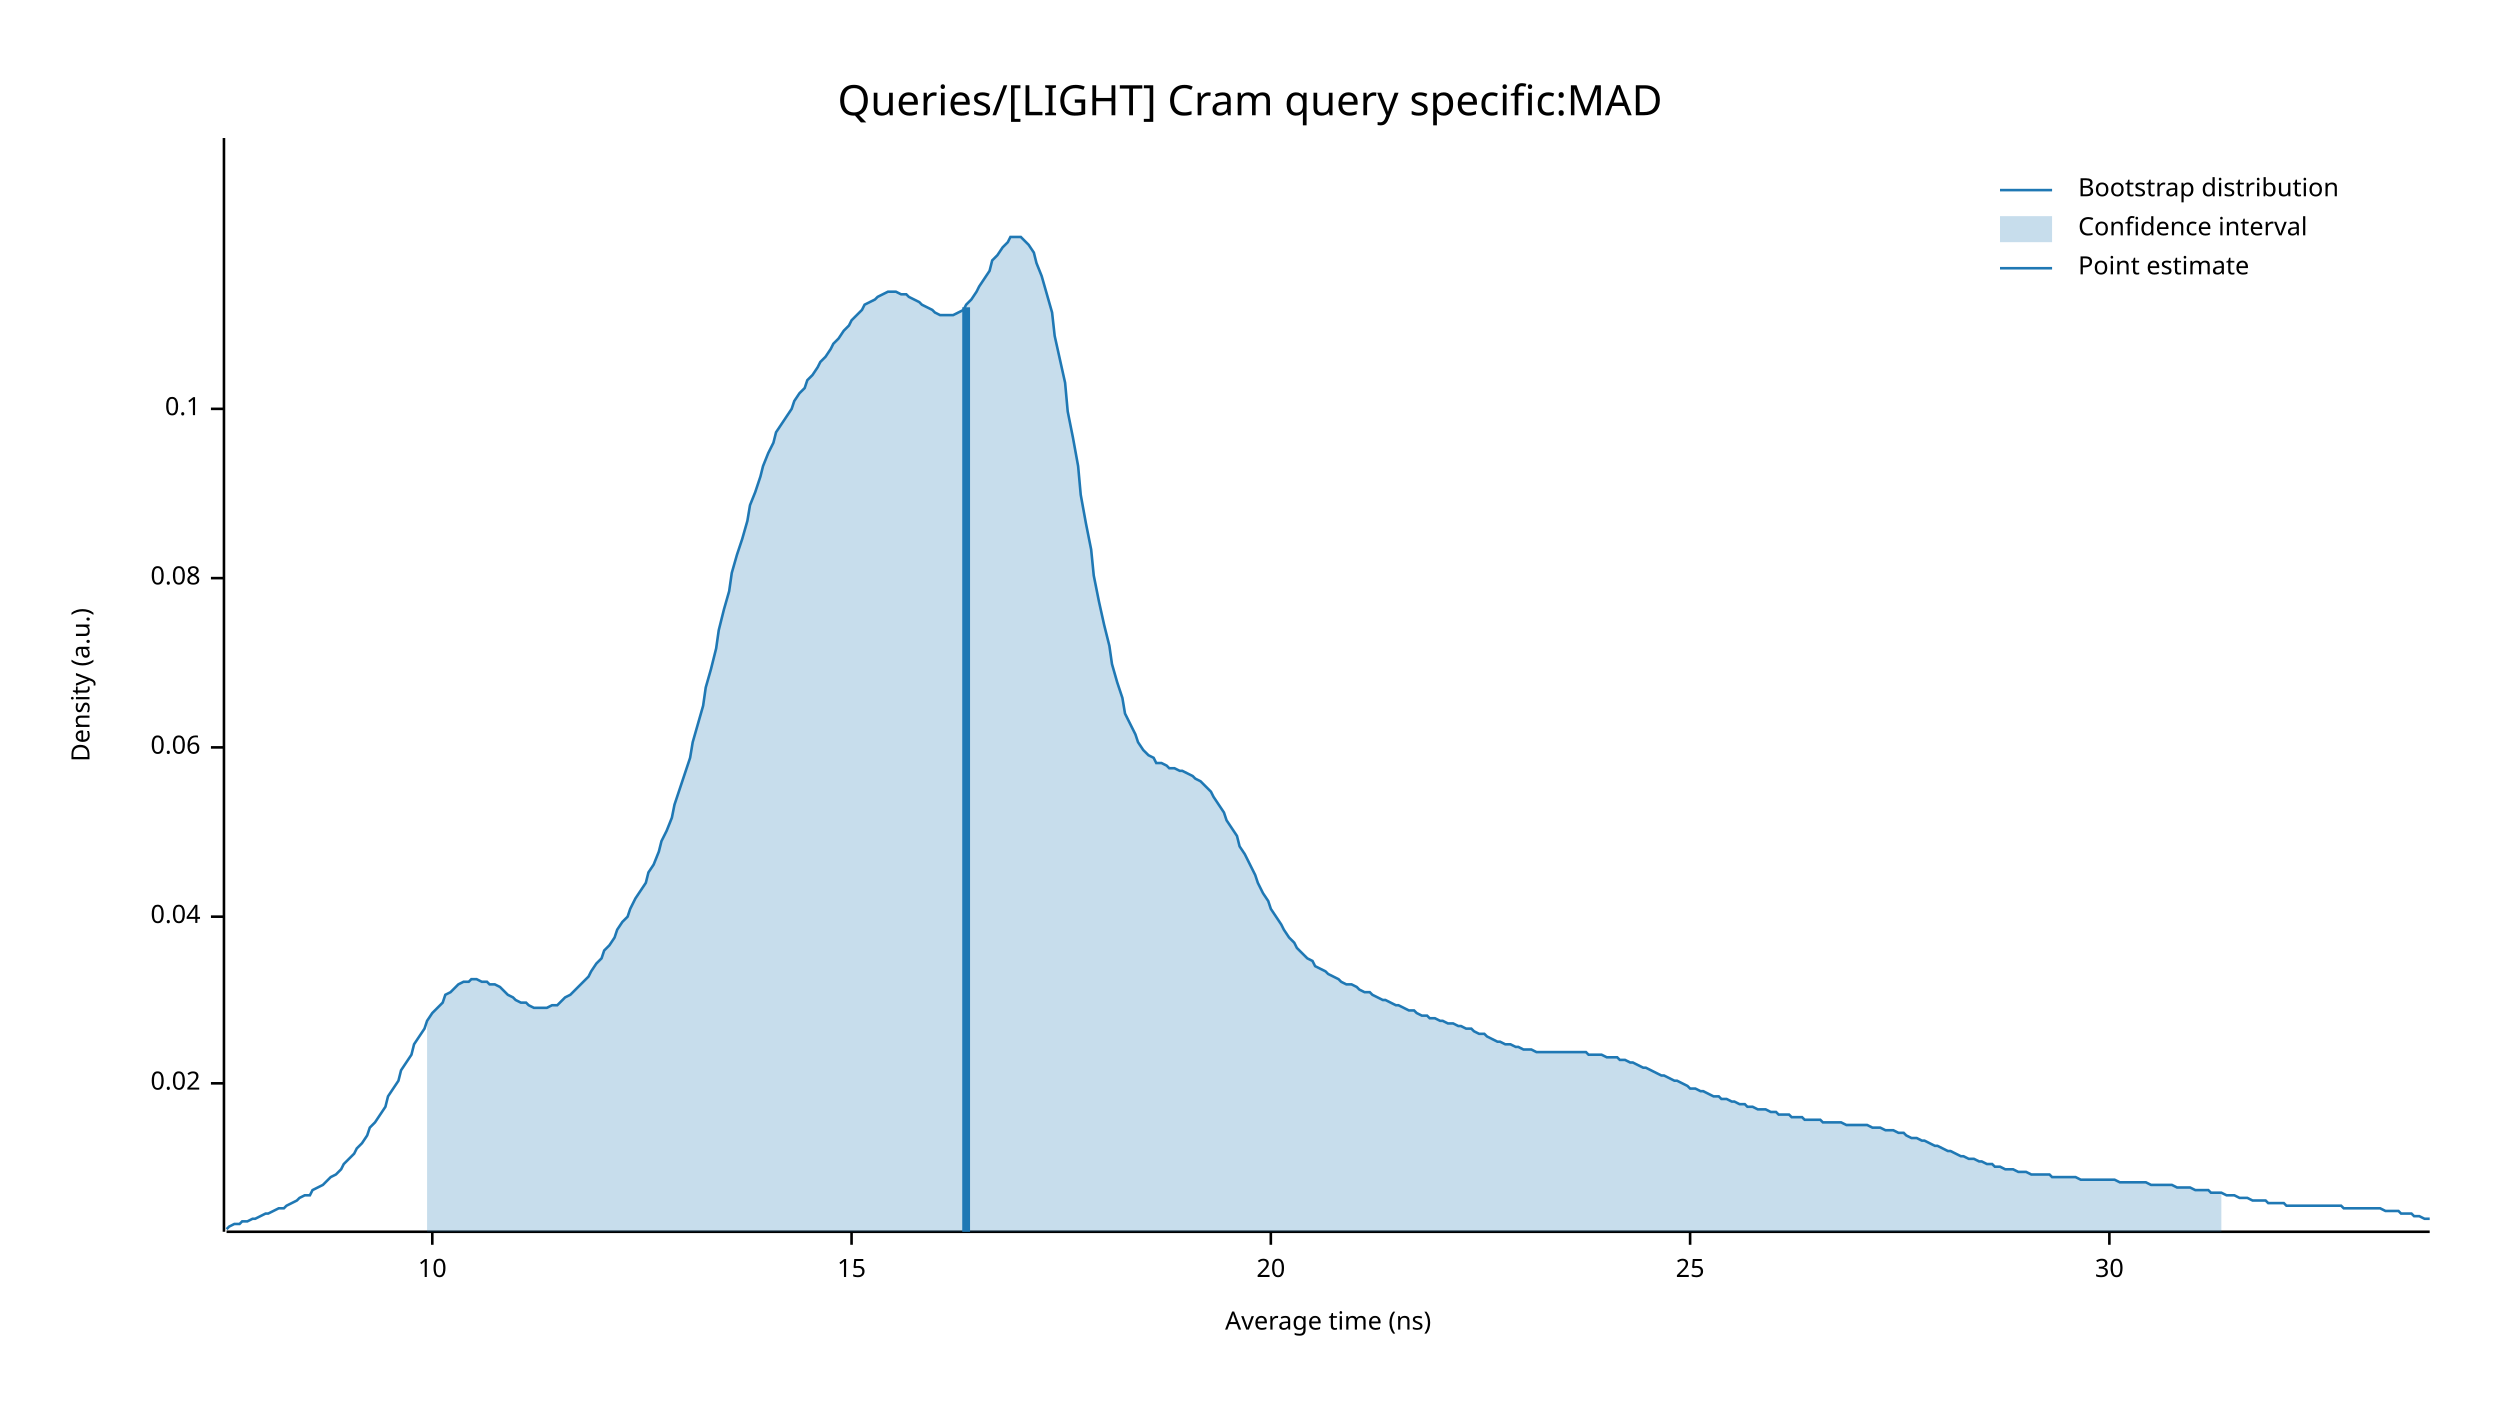
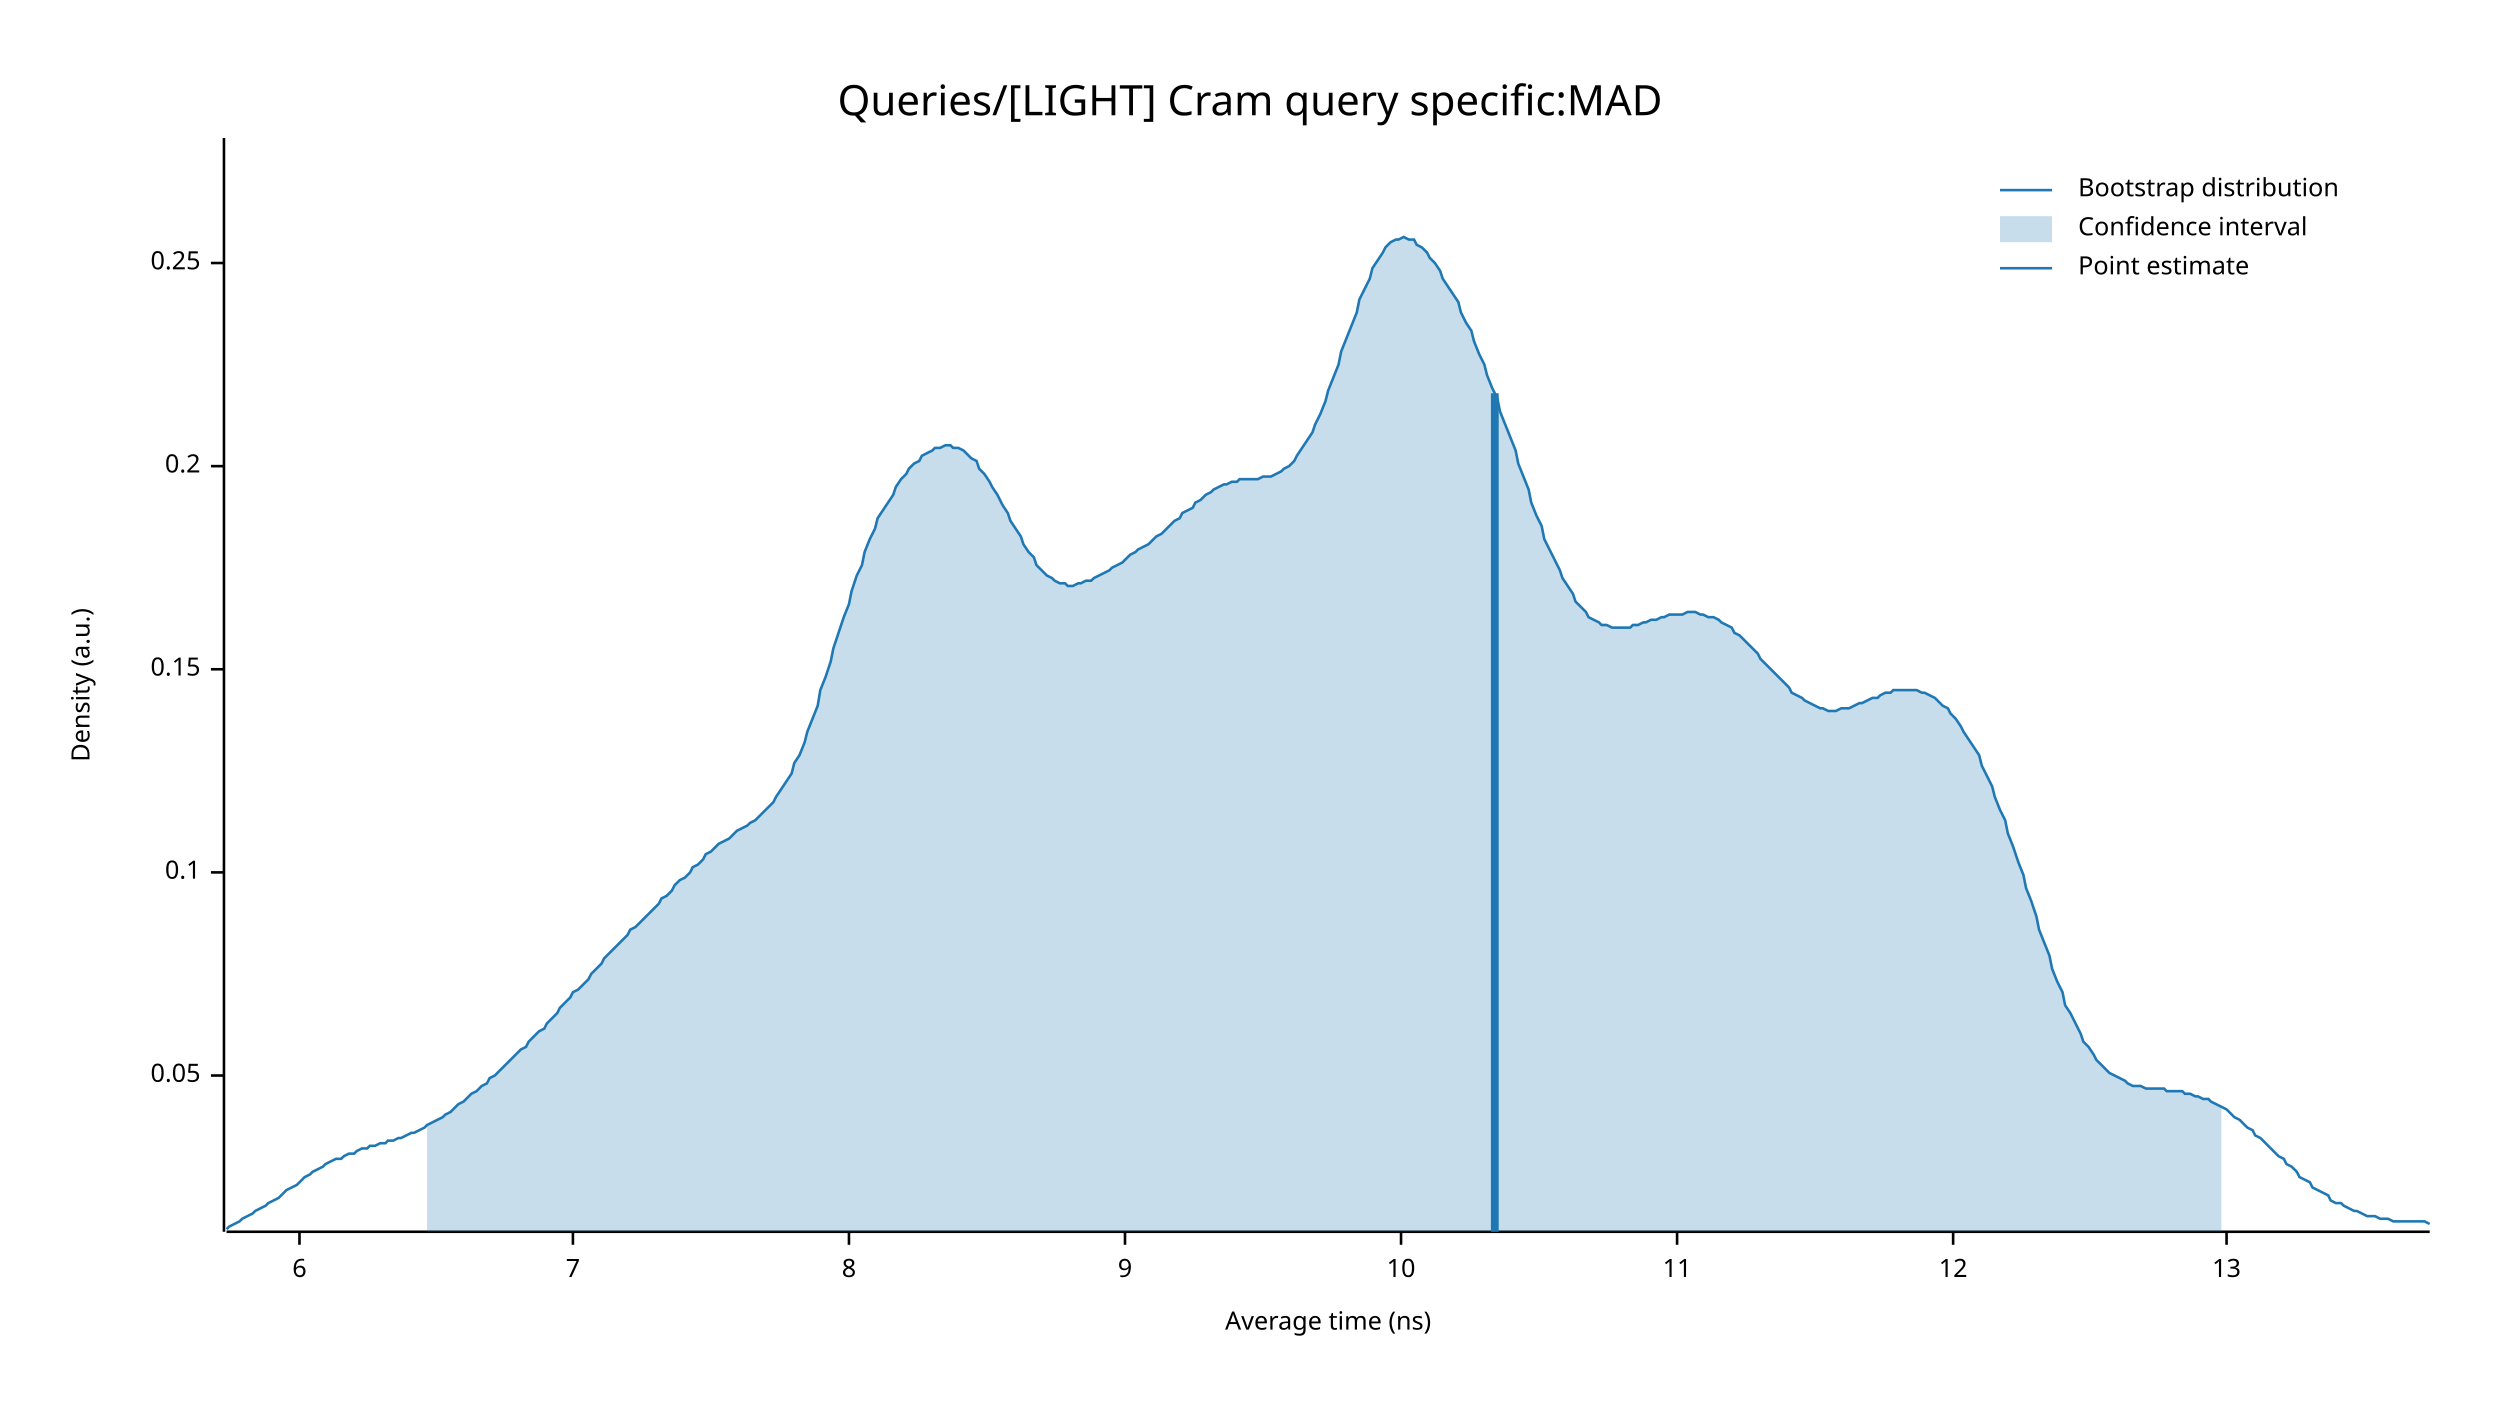
<svg xmlns="http://www.w3.org/2000/svg" width="960" height="540" viewBox="0 0 960 540">
  <text x="480" y="32" dy="0.76em" text-anchor="middle" font-family="sans-serif" font-size="16.129" opacity="1" fill="#000000">
Queries/[LIGHT] Cram query specific:MAD
</text>
  <text x="27" y="263" dy="0.76em" text-anchor="middle" font-family="sans-serif" font-size="9.677" opacity="1" fill="#000000" transform="rotate(270, 27, 263)">
Density (a.u.)
</text>
  <text x="510" y="513" dy="-0.5ex" text-anchor="middle" font-family="sans-serif" font-size="9.677" opacity="1" fill="#000000">
Average time (ns)
</text>
  <polyline fill="none" opacity="1" stroke="#000000" stroke-width="1" points="86,53 86,473 " />
-   <text x="77" y="416" dy="0.5ex" text-anchor="end" font-family="sans-serif" font-size="9.677" opacity="1" fill="#000000">
- 0.02
+   <text x="77" y="413" dy="0.5ex" text-anchor="end" font-family="sans-serif" font-size="9.677" opacity="1" fill="#000000">
+ 0.05
</text>
-   <polyline fill="none" opacity="1" stroke="#000000" stroke-width="1" points="81,416 86,416 " />
-   <text x="77" y="352" dy="0.5ex" text-anchor="end" font-family="sans-serif" font-size="9.677" opacity="1" fill="#000000">
- 0.04
- </text>
-   <polyline fill="none" opacity="1" stroke="#000000" stroke-width="1" points="81,352 86,352 " />
-   <text x="77" y="287" dy="0.5ex" text-anchor="end" font-family="sans-serif" font-size="9.677" opacity="1" fill="#000000">
- 0.06
- </text>
-   <polyline fill="none" opacity="1" stroke="#000000" stroke-width="1" points="81,287 86,287 " />
-   <text x="77" y="222" dy="0.5ex" text-anchor="end" font-family="sans-serif" font-size="9.677" opacity="1" fill="#000000">
- 0.08
- </text>
-   <polyline fill="none" opacity="1" stroke="#000000" stroke-width="1" points="81,222 86,222 " />
-   <text x="77" y="157" dy="0.5ex" text-anchor="end" font-family="sans-serif" font-size="9.677" opacity="1" fill="#000000">
+   <polyline fill="none" opacity="1" stroke="#000000" stroke-width="1" points="81,413 86,413 " />
+   <text x="77" y="335" dy="0.5ex" text-anchor="end" font-family="sans-serif" font-size="9.677" opacity="1" fill="#000000">
0.1
</text>
-   <polyline fill="none" opacity="1" stroke="#000000" stroke-width="1" points="81,157 86,157 " />
+   <polyline fill="none" opacity="1" stroke="#000000" stroke-width="1" points="81,335 86,335 " />
+   <text x="77" y="257" dy="0.5ex" text-anchor="end" font-family="sans-serif" font-size="9.677" opacity="1" fill="#000000">
+ 0.15
+ </text>
+   <polyline fill="none" opacity="1" stroke="#000000" stroke-width="1" points="81,257 86,257 " />
+   <text x="77" y="179" dy="0.5ex" text-anchor="end" font-family="sans-serif" font-size="9.677" opacity="1" fill="#000000">
+ 0.2
+ </text>
+   <polyline fill="none" opacity="1" stroke="#000000" stroke-width="1" points="81,179 86,179 " />
+   <text x="77" y="101" dy="0.5ex" text-anchor="end" font-family="sans-serif" font-size="9.677" opacity="1" fill="#000000">
+ 0.25
+ </text>
+   <polyline fill="none" opacity="1" stroke="#000000" stroke-width="1" points="81,101 86,101 " />
  <polyline fill="none" opacity="1" stroke="#000000" stroke-width="1" points="87,473 933,473 " />
-   <text x="166" y="483" dy="0.76em" text-anchor="middle" font-family="sans-serif" font-size="9.677" opacity="1" fill="#000000">
+   <text x="115" y="483" dy="0.76em" text-anchor="middle" font-family="sans-serif" font-size="9.677" opacity="1" fill="#000000">
+ 6
+ </text>
+   <polyline fill="none" opacity="1" stroke="#000000" stroke-width="1" points="115,473 115,478 " />
+   <text x="220" y="483" dy="0.76em" text-anchor="middle" font-family="sans-serif" font-size="9.677" opacity="1" fill="#000000">
+ 7
+ </text>
+   <polyline fill="none" opacity="1" stroke="#000000" stroke-width="1" points="220,473 220,478 " />
+   <text x="326" y="483" dy="0.76em" text-anchor="middle" font-family="sans-serif" font-size="9.677" opacity="1" fill="#000000">
+ 8
+ </text>
+   <polyline fill="none" opacity="1" stroke="#000000" stroke-width="1" points="326,473 326,478 " />
+   <text x="432" y="483" dy="0.76em" text-anchor="middle" font-family="sans-serif" font-size="9.677" opacity="1" fill="#000000">
+ 9
+ </text>
+   <polyline fill="none" opacity="1" stroke="#000000" stroke-width="1" points="432,473 432,478 " />
+   <text x="538" y="483" dy="0.76em" text-anchor="middle" font-family="sans-serif" font-size="9.677" opacity="1" fill="#000000">
10
</text>
-   <polyline fill="none" opacity="1" stroke="#000000" stroke-width="1" points="166,473 166,478 " />
-   <text x="327" y="483" dy="0.76em" text-anchor="middle" font-family="sans-serif" font-size="9.677" opacity="1" fill="#000000">
- 15
+   <polyline fill="none" opacity="1" stroke="#000000" stroke-width="1" points="538,473 538,478 " />
+   <text x="644" y="483" dy="0.76em" text-anchor="middle" font-family="sans-serif" font-size="9.677" opacity="1" fill="#000000">
+ 11
</text>
-   <polyline fill="none" opacity="1" stroke="#000000" stroke-width="1" points="327,473 327,478 " />
-   <text x="488" y="483" dy="0.76em" text-anchor="middle" font-family="sans-serif" font-size="9.677" opacity="1" fill="#000000">
- 20
+   <polyline fill="none" opacity="1" stroke="#000000" stroke-width="1" points="644,473 644,478 " />
+   <text x="750" y="483" dy="0.76em" text-anchor="middle" font-family="sans-serif" font-size="9.677" opacity="1" fill="#000000">
+ 12
</text>
-   <polyline fill="none" opacity="1" stroke="#000000" stroke-width="1" points="488,473 488,478 " />
-   <text x="649" y="483" dy="0.76em" text-anchor="middle" font-family="sans-serif" font-size="9.677" opacity="1" fill="#000000">
- 25
+   <polyline fill="none" opacity="1" stroke="#000000" stroke-width="1" points="750,473 750,478 " />
+   <text x="855" y="483" dy="0.76em" text-anchor="middle" font-family="sans-serif" font-size="9.677" opacity="1" fill="#000000">
+ 13
</text>
-   <polyline fill="none" opacity="1" stroke="#000000" stroke-width="1" points="649,473 649,478 " />
-   <text x="810" y="483" dy="0.76em" text-anchor="middle" font-family="sans-serif" font-size="9.677" opacity="1" fill="#000000">
- 30
- </text>
-   <polyline fill="none" opacity="1" stroke="#000000" stroke-width="1" points="810,473 810,478 " />
-   <polyline fill="none" opacity="1" stroke="#1F78B4" stroke-width="1" points="87,472 88,471 90,470 92,470 93,469 95,469 97,468 98,468 100,467 102,466 103,466 105,465 107,464 109,464 110,463 112,462 114,461 115,460 117,459 119,459 120,457 122,456 124,455 125,454 127,452 129,451 131,449 132,447 134,445 136,443 137,441 139,439 141,436 142,433 144,431 146,428 148,425 149,421 151,418 153,415 154,411 156,408 158,405 159,401 161,398 163,395 164,392 166,389 168,387 170,385 171,382 173,381 175,379 176,378 178,377 180,377 181,376 183,376 185,377 187,377 188,378 190,378 192,379 193,380 195,382 197,383 198,384 200,385 202,385 203,386 205,387 207,387 209,387 210,387 212,386 214,386 215,385 217,383 219,382 220,381 222,379 224,377 226,375 227,373 229,370 231,368 232,365 234,363 236,360 237,357 239,354 241,352 242,349 244,345 246,342 248,339 249,335 251,332 253,327 254,323 256,319 258,314 259,309 261,303 263,297 265,291 266,285 268,278 270,271 271,264 273,257 275,249 276,242 278,234 280,227 281,220 283,213 285,207 287,200 288,194 290,189 292,183 293,179 295,174 297,170 298,166 300,163 302,160 304,157 305,154 307,151 309,149 310,146 312,144 314,141 315,139 317,137 319,134 320,132 322,130 324,127 326,125 327,123 329,121 331,119 332,117 334,116 336,115 337,114 339,113 341,112 343,112 344,112 346,113 348,113 349,114 351,115 353,116 354,117 356,118 358,119 359,120 361,121 363,121 365,121 366,121 368,120 370,119 371,117 373,115 375,112 376,110 378,107 380,104 381,100 383,98 385,95 387,93 388,91 390,91 392,91 393,92 395,94 397,97 398,101 400,106 402,113 404,120 405,129 407,138 409,147 410,158 412,168 414,179 415,190 417,201 419,211 420,221 422,231 424,240 426,248 427,255 429,262 431,268 432,274 434,278 436,282 437,285 439,288 441,290 443,291 444,293 446,293 448,294 449,295 451,295 453,296 454,296 456,297 458,298 459,299 461,300 463,302 465,304 466,306 468,309 470,312 471,315 473,318 475,321 476,325 478,328 480,332 482,336 483,339 485,343 487,346 488,349 490,352 492,355 493,357 495,360 497,362 498,364 500,366 502,368 504,369 505,371 507,372 509,373 510,374 512,375 514,376 515,377 517,378 519,378 521,379 522,380 524,381 526,381 527,382 529,383 531,384 532,384 534,385 536,386 537,386 539,387 541,388 543,388 544,389 546,390 548,390 549,391 551,391 553,392 554,392 556,393 558,393 560,394 561,394 563,395 565,395 566,396 568,397 570,397 571,398 573,399 575,400 576,400 578,401 580,401 582,402 583,402 585,403 587,403 588,403 590,404 592,404 593,404 595,404 597,404 599,404 600,404 602,404 604,404 605,404 607,404 609,404 610,405 612,405 614,405 615,405 617,406 619,406 621,406 622,407 624,407 626,408 627,408 629,409 631,410 632,410 634,411 636,412 638,413 639,413 641,414 643,415 644,415 646,416 648,417 649,418 651,418 653,419 654,419 656,420 658,421 660,421 661,422 663,422 665,423 666,423 668,424 670,424 671,425 673,425 675,426 676,426 678,426 680,427 682,427 683,428 685,428 687,428 688,429 690,429 692,429 693,430 695,430 697,430 699,430 700,431 702,431 704,431 705,431 707,431 709,432 710,432 712,432 714,432 715,432 717,432 719,433 721,433 722,433 724,434 726,434 727,434 729,435 731,435 732,436 734,437 736,437 738,438 739,438 741,439 743,440 744,440 746,441 748,442 749,442 751,443 753,444 754,444 756,445 758,445 760,446 761,446 763,447 765,447 766,448 768,448 770,449 771,449 773,449 775,450 777,450 778,450 780,451 782,451 783,451 785,451 787,451 788,452 790,452 792,452 793,452 795,452 797,452 799,453 800,453 802,453 804,453 805,453 807,453 809,453 810,453 812,453 814,454 816,454 817,454 819,454 821,454 822,454 824,454 826,455 827,455 829,455 831,455 832,455 834,455 836,456 838,456 839,456 841,456 843,457 844,457 846,457 848,457 849,458 851,458 853,458 855,459 856,459 858,459 860,460 861,460 863,460 865,461 866,461 868,461 870,461 871,462 873,462 875,462 877,462 878,463 880,463 882,463 883,463 885,463 887,463 888,463 890,463 892,463 894,463 895,463 897,463 899,463 900,464 902,464 904,464 905,464 907,464 909,464 910,464 912,464 914,464 916,465 917,465 919,465 921,465 922,466 924,466 926,466 927,467 929,467 931,468 933,468 " />
-   <polygon opacity="0.25" fill="#1F78B4" points="164,392 166,389 168,387 170,385 171,382 173,381 175,379 176,378 178,377 180,377 181,376 183,376 185,377 187,377 188,378 190,378 192,379 193,380 195,382 197,383 198,384 200,385 202,385 203,386 205,387 207,387 209,387 210,387 212,386 214,386 215,385 217,383 219,382 220,381 222,379 224,377 226,375 227,373 229,370 231,368 232,365 234,363 236,360 237,357 239,354 241,352 242,349 244,345 246,342 248,339 249,335 251,332 253,327 254,323 256,319 258,314 259,309 261,303 263,297 265,291 266,285 268,278 270,271 271,264 273,257 275,249 276,242 278,234 280,227 281,220 283,213 285,207 287,200 288,194 290,189 292,183 293,179 295,174 297,170 298,166 300,163 302,160 304,157 305,154 307,151 309,149 310,146 312,144 314,141 315,139 317,137 319,134 320,132 322,130 324,127 326,125 327,123 329,121 331,119 332,117 334,116 336,115 337,114 339,113 341,112 343,112 344,112 346,113 348,113 349,114 351,115 353,116 354,117 356,118 358,119 359,120 361,121 363,121 365,121 366,121 368,120 370,119 371,117 373,115 375,112 376,110 378,107 380,104 381,100 383,98 385,95 387,93 388,91 390,91 392,91 393,92 395,94 397,97 398,101 400,106 402,113 404,120 405,129 407,138 409,147 410,158 412,168 414,179 415,190 417,201 419,211 420,221 422,231 424,240 426,248 427,255 429,262 431,268 432,274 434,278 436,282 437,285 439,288 441,290 443,291 444,293 446,293 448,294 449,295 451,295 453,296 454,296 456,297 458,298 459,299 461,300 463,302 465,304 466,306 468,309 470,312 471,315 473,318 475,321 476,325 478,328 480,332 482,336 483,339 485,343 487,346 488,349 490,352 492,355 493,357 495,360 497,362 498,364 500,366 502,368 504,369 505,371 507,372 509,373 510,374 512,375 514,376 515,377 517,378 519,378 521,379 522,380 524,381 526,381 527,382 529,383 531,384 532,384 534,385 536,386 537,386 539,387 541,388 543,388 544,389 546,390 548,390 549,391 551,391 553,392 554,392 556,393 558,393 560,394 561,394 563,395 565,395 566,396 568,397 570,397 571,398 573,399 575,400 576,400 578,401 580,401 582,402 583,402 585,403 587,403 588,403 590,404 592,404 593,404 595,404 597,404 599,404 600,404 602,404 604,404 605,404 607,404 609,404 610,405 612,405 614,405 615,405 617,406 619,406 621,406 622,407 624,407 626,408 627,408 629,409 631,410 632,410 634,411 636,412 638,413 639,413 641,414 643,415 644,415 646,416 648,417 649,418 651,418 653,419 654,419 656,420 658,421 660,421 661,422 663,422 665,423 666,423 668,424 670,424 671,425 673,425 675,426 676,426 678,426 680,427 682,427 683,428 685,428 687,428 688,429 690,429 692,429 693,430 695,430 697,430 699,430 700,431 702,431 704,431 705,431 707,431 709,432 710,432 712,432 714,432 715,432 717,432 719,433 721,433 722,433 724,434 726,434 727,434 729,435 731,435 732,436 734,437 736,437 738,438 739,438 741,439 743,440 744,440 746,441 748,442 749,442 751,443 753,444 754,444 756,445 758,445 760,446 761,446 763,447 765,447 766,448 768,448 770,449 771,449 773,449 775,450 777,450 778,450 780,451 782,451 783,451 785,451 787,451 788,452 790,452 792,452 793,452 795,452 797,452 799,453 800,453 802,453 804,453 805,453 807,453 809,453 810,453 812,453 814,454 816,454 817,454 819,454 821,454 822,454 824,454 826,455 827,455 829,455 831,455 832,455 834,455 836,456 838,456 839,456 841,456 843,457 844,457 846,457 848,457 849,458 851,458 853,458 853,473 164,473 " />
-   <polyline fill="none" opacity="1" stroke="#1F78B4" stroke-width="3" points="371,473 371,118 " />
+   <polyline fill="none" opacity="1" stroke="#000000" stroke-width="1" points="855,473 855,478 " />
+   <polyline fill="none" opacity="1" stroke="#1F78B4" stroke-width="1" points="87,472 88,471 90,470 92,469 93,468 95,467 97,466 98,465 100,464 102,463 103,462 105,461 107,460 109,458 110,457 112,456 114,455 115,454 117,452 119,451 120,450 122,449 124,448 125,447 127,446 129,445 131,445 132,444 134,443 136,443 137,442 139,441 141,441 142,440 144,440 146,439 148,439 149,438 151,438 153,437 154,437 156,436 158,435 159,435 161,434 163,433 164,432 166,431 168,430 170,429 171,428 173,427 175,425 176,424 178,423 180,421 181,420 183,419 185,417 187,416 188,414 190,413 192,411 193,410 195,408 197,406 198,405 200,403 202,402 203,400 205,398 207,396 209,395 210,393 212,391 214,389 215,387 217,385 219,383 220,381 222,380 224,378 226,376 227,374 229,372 231,370 232,368 234,366 236,364 237,363 239,361 241,359 242,357 244,356 246,354 248,352 249,351 251,349 253,347 254,345 256,344 258,342 259,340 261,338 263,337 265,335 266,333 268,332 270,330 271,328 273,327 275,325 276,324 278,323 280,322 281,321 283,319 285,318 287,317 288,316 290,315 292,313 293,312 295,310 297,308 298,306 300,303 302,300 304,297 305,293 307,290 309,285 310,281 312,276 314,271 315,265 317,260 319,254 320,249 322,243 324,237 326,232 327,227 329,221 331,217 332,212 334,207 336,203 337,199 339,196 341,193 343,190 344,187 346,184 348,182 349,180 351,178 353,177 354,175 356,174 358,173 359,172 361,172 363,171 365,171 366,172 368,172 370,173 371,174 373,176 375,177 376,180 378,182 380,185 381,187 383,190 385,194 387,197 388,200 390,203 392,206 393,209 395,212 397,214 398,217 400,219 402,221 404,222 405,223 407,224 409,224 410,225 412,225 414,224 415,224 417,223 419,223 420,222 422,221 424,220 426,219 427,218 429,217 431,216 432,215 434,213 436,212 437,211 439,210 441,209 443,207 444,206 446,205 448,203 449,202 451,200 453,199 454,197 456,196 458,195 459,193 461,192 463,190 465,189 466,188 468,187 470,186 471,186 473,185 475,185 476,184 478,184 480,184 482,184 483,184 485,183 487,183 488,183 490,182 492,181 493,180 495,179 497,177 498,175 500,172 502,169 504,166 505,163 507,159 509,154 510,150 512,145 514,140 515,135 517,130 519,125 521,120 522,115 524,111 526,107 527,103 529,100 531,97 532,95 534,93 536,92 537,92 539,91 541,92 543,92 544,94 546,95 548,97 549,99 551,101 553,104 554,107 556,110 558,113 560,116 561,120 563,124 565,127 566,131 568,136 570,140 571,144 573,149 575,153 576,158 578,163 580,168 582,173 583,178 585,183 587,188 588,193 590,198 592,202 593,207 595,211 597,215 599,219 600,222 602,225 604,228 605,231 607,233 609,235 610,237 612,238 614,239 615,240 617,240 619,241 621,241 622,241 624,241 626,241 627,240 629,240 631,239 632,239 634,238 636,238 638,237 639,237 641,236 643,236 644,236 646,236 648,235 649,235 651,235 653,236 654,236 656,237 658,237 660,238 661,239 663,240 665,241 666,243 668,244 670,246 671,247 673,249 675,251 676,253 678,255 680,257 682,259 683,260 685,262 687,264 688,266 690,267 692,268 693,269 695,270 697,271 699,272 700,272 702,273 704,273 705,273 707,272 709,272 710,272 712,271 714,270 715,270 717,269 719,268 721,268 722,267 724,266 726,266 727,265 729,265 731,265 732,265 734,265 736,265 738,266 739,266 741,267 743,268 744,269 746,271 748,272 749,274 751,276 753,279 754,281 756,284 758,287 760,290 761,294 763,298 765,302 766,306 768,311 770,315 771,320 773,325 775,331 777,336 778,341 780,346 782,352 783,357 785,362 787,367 788,372 790,377 792,381 793,386 795,389 797,393 799,397 800,400 802,402 804,405 805,407 807,409 809,411 810,412 812,413 814,414 816,415 817,416 819,417 821,417 822,417 824,418 826,418 827,418 829,418 831,418 832,419 834,419 836,419 838,419 839,420 841,420 843,421 844,421 846,422 848,422 849,423 851,424 853,425 855,426 856,427 858,429 860,430 861,431 863,433 865,434 866,436 868,437 870,439 871,440 873,442 875,444 877,445 878,447 880,448 882,450 883,452 885,453 887,454 888,456 890,457 892,458 894,459 895,461 897,462 899,462 900,463 902,464 904,465 905,465 907,466 909,467 910,467 912,467 914,468 916,468 917,468 919,469 921,469 922,469 924,469 926,469 927,469 929,469 931,469 933,470 " />
+   <polygon opacity="0.25" fill="#1F78B4" points="164,432 166,431 168,430 170,429 171,428 173,427 175,425 176,424 178,423 180,421 181,420 183,419 185,417 187,416 188,414 190,413 192,411 193,410 195,408 197,406 198,405 200,403 202,402 203,400 205,398 207,396 209,395 210,393 212,391 214,389 215,387 217,385 219,383 220,381 222,380 224,378 226,376 227,374 229,372 231,370 232,368 234,366 236,364 237,363 239,361 241,359 242,357 244,356 246,354 248,352 249,351 251,349 253,347 254,345 256,344 258,342 259,340 261,338 263,337 265,335 266,333 268,332 270,330 271,328 273,327 275,325 276,324 278,323 280,322 281,321 283,319 285,318 287,317 288,316 290,315 292,313 293,312 295,310 297,308 298,306 300,303 302,300 304,297 305,293 307,290 309,285 310,281 312,276 314,271 315,265 317,260 319,254 320,249 322,243 324,237 326,232 327,227 329,221 331,217 332,212 334,207 336,203 337,199 339,196 341,193 343,190 344,187 346,184 348,182 349,180 351,178 353,177 354,175 356,174 358,173 359,172 361,172 363,171 365,171 366,172 368,172 370,173 371,174 373,176 375,177 376,180 378,182 380,185 381,187 383,190 385,194 387,197 388,200 390,203 392,206 393,209 395,212 397,214 398,217 400,219 402,221 404,222 405,223 407,224 409,224 410,225 412,225 414,224 415,224 417,223 419,223 420,222 422,221 424,220 426,219 427,218 429,217 431,216 432,215 434,213 436,212 437,211 439,210 441,209 443,207 444,206 446,205 448,203 449,202 451,200 453,199 454,197 456,196 458,195 459,193 461,192 463,190 465,189 466,188 468,187 470,186 471,186 473,185 475,185 476,184 478,184 480,184 482,184 483,184 485,183 487,183 488,183 490,182 492,181 493,180 495,179 497,177 498,175 500,172 502,169 504,166 505,163 507,159 509,154 510,150 512,145 514,140 515,135 517,130 519,125 521,120 522,115 524,111 526,107 527,103 529,100 531,97 532,95 534,93 536,92 537,92 539,91 541,92 543,92 544,94 546,95 548,97 549,99 551,101 553,104 554,107 556,110 558,113 560,116 561,120 563,124 565,127 566,131 568,136 570,140 571,144 573,149 575,153 576,158 578,163 580,168 582,173 583,178 585,183 587,188 588,193 590,198 592,202 593,207 595,211 597,215 599,219 600,222 602,225 604,228 605,231 607,233 609,235 610,237 612,238 614,239 615,240 617,240 619,241 621,241 622,241 624,241 626,241 627,240 629,240 631,239 632,239 634,238 636,238 638,237 639,237 641,236 643,236 644,236 646,236 648,235 649,235 651,235 653,236 654,236 656,237 658,237 660,238 661,239 663,240 665,241 666,243 668,244 670,246 671,247 673,249 675,251 676,253 678,255 680,257 682,259 683,260 685,262 687,264 688,266 690,267 692,268 693,269 695,270 697,271 699,272 700,272 702,273 704,273 705,273 707,272 709,272 710,272 712,271 714,270 715,270 717,269 719,268 721,268 722,267 724,266 726,266 727,265 729,265 731,265 732,265 734,265 736,265 738,266 739,266 741,267 743,268 744,269 746,271 748,272 749,274 751,276 753,279 754,281 756,284 758,287 760,290 761,294 763,298 765,302 766,306 768,311 770,315 771,320 773,325 775,331 777,336 778,341 780,346 782,352 783,357 785,362 787,367 788,372 790,377 792,381 793,386 795,389 797,393 799,397 800,400 802,402 804,405 805,407 807,409 809,411 810,412 812,413 814,414 816,415 817,416 819,417 821,417 822,417 824,418 826,418 827,418 829,418 831,418 832,419 834,419 836,419 838,419 839,420 841,420 843,421 844,421 846,422 848,422 849,423 851,424 853,425 853,473 164,473 " />
+   <polyline fill="none" opacity="1" stroke="#1F78B4" stroke-width="3" points="574,473 574,151 " />
  <text x="798" y="68" dy="0.76em" text-anchor="start" font-family="sans-serif" font-size="9.677" opacity="1" fill="#000000">
Bootstrap distribution
</text>
  <text x="798" y="83" dy="0.76em" text-anchor="start" font-family="sans-serif" font-size="9.677" opacity="1" fill="#000000">
Confidence interval
</text>
  <text x="798" y="98" dy="0.76em" text-anchor="start" font-family="sans-serif" font-size="9.677" opacity="1" fill="#000000">
Point estimate
</text>
  <polyline fill="none" opacity="1" stroke="#1F78B4" stroke-width="1" points="768,73 788,73 " />
  <rect x="768" y="83" width="20" height="10" opacity="0.25" fill="#1F78B4" stroke="none" />
  <polyline fill="none" opacity="1" stroke="#1F78B4" stroke-width="1" points="768,103 788,103 " />
</svg>
